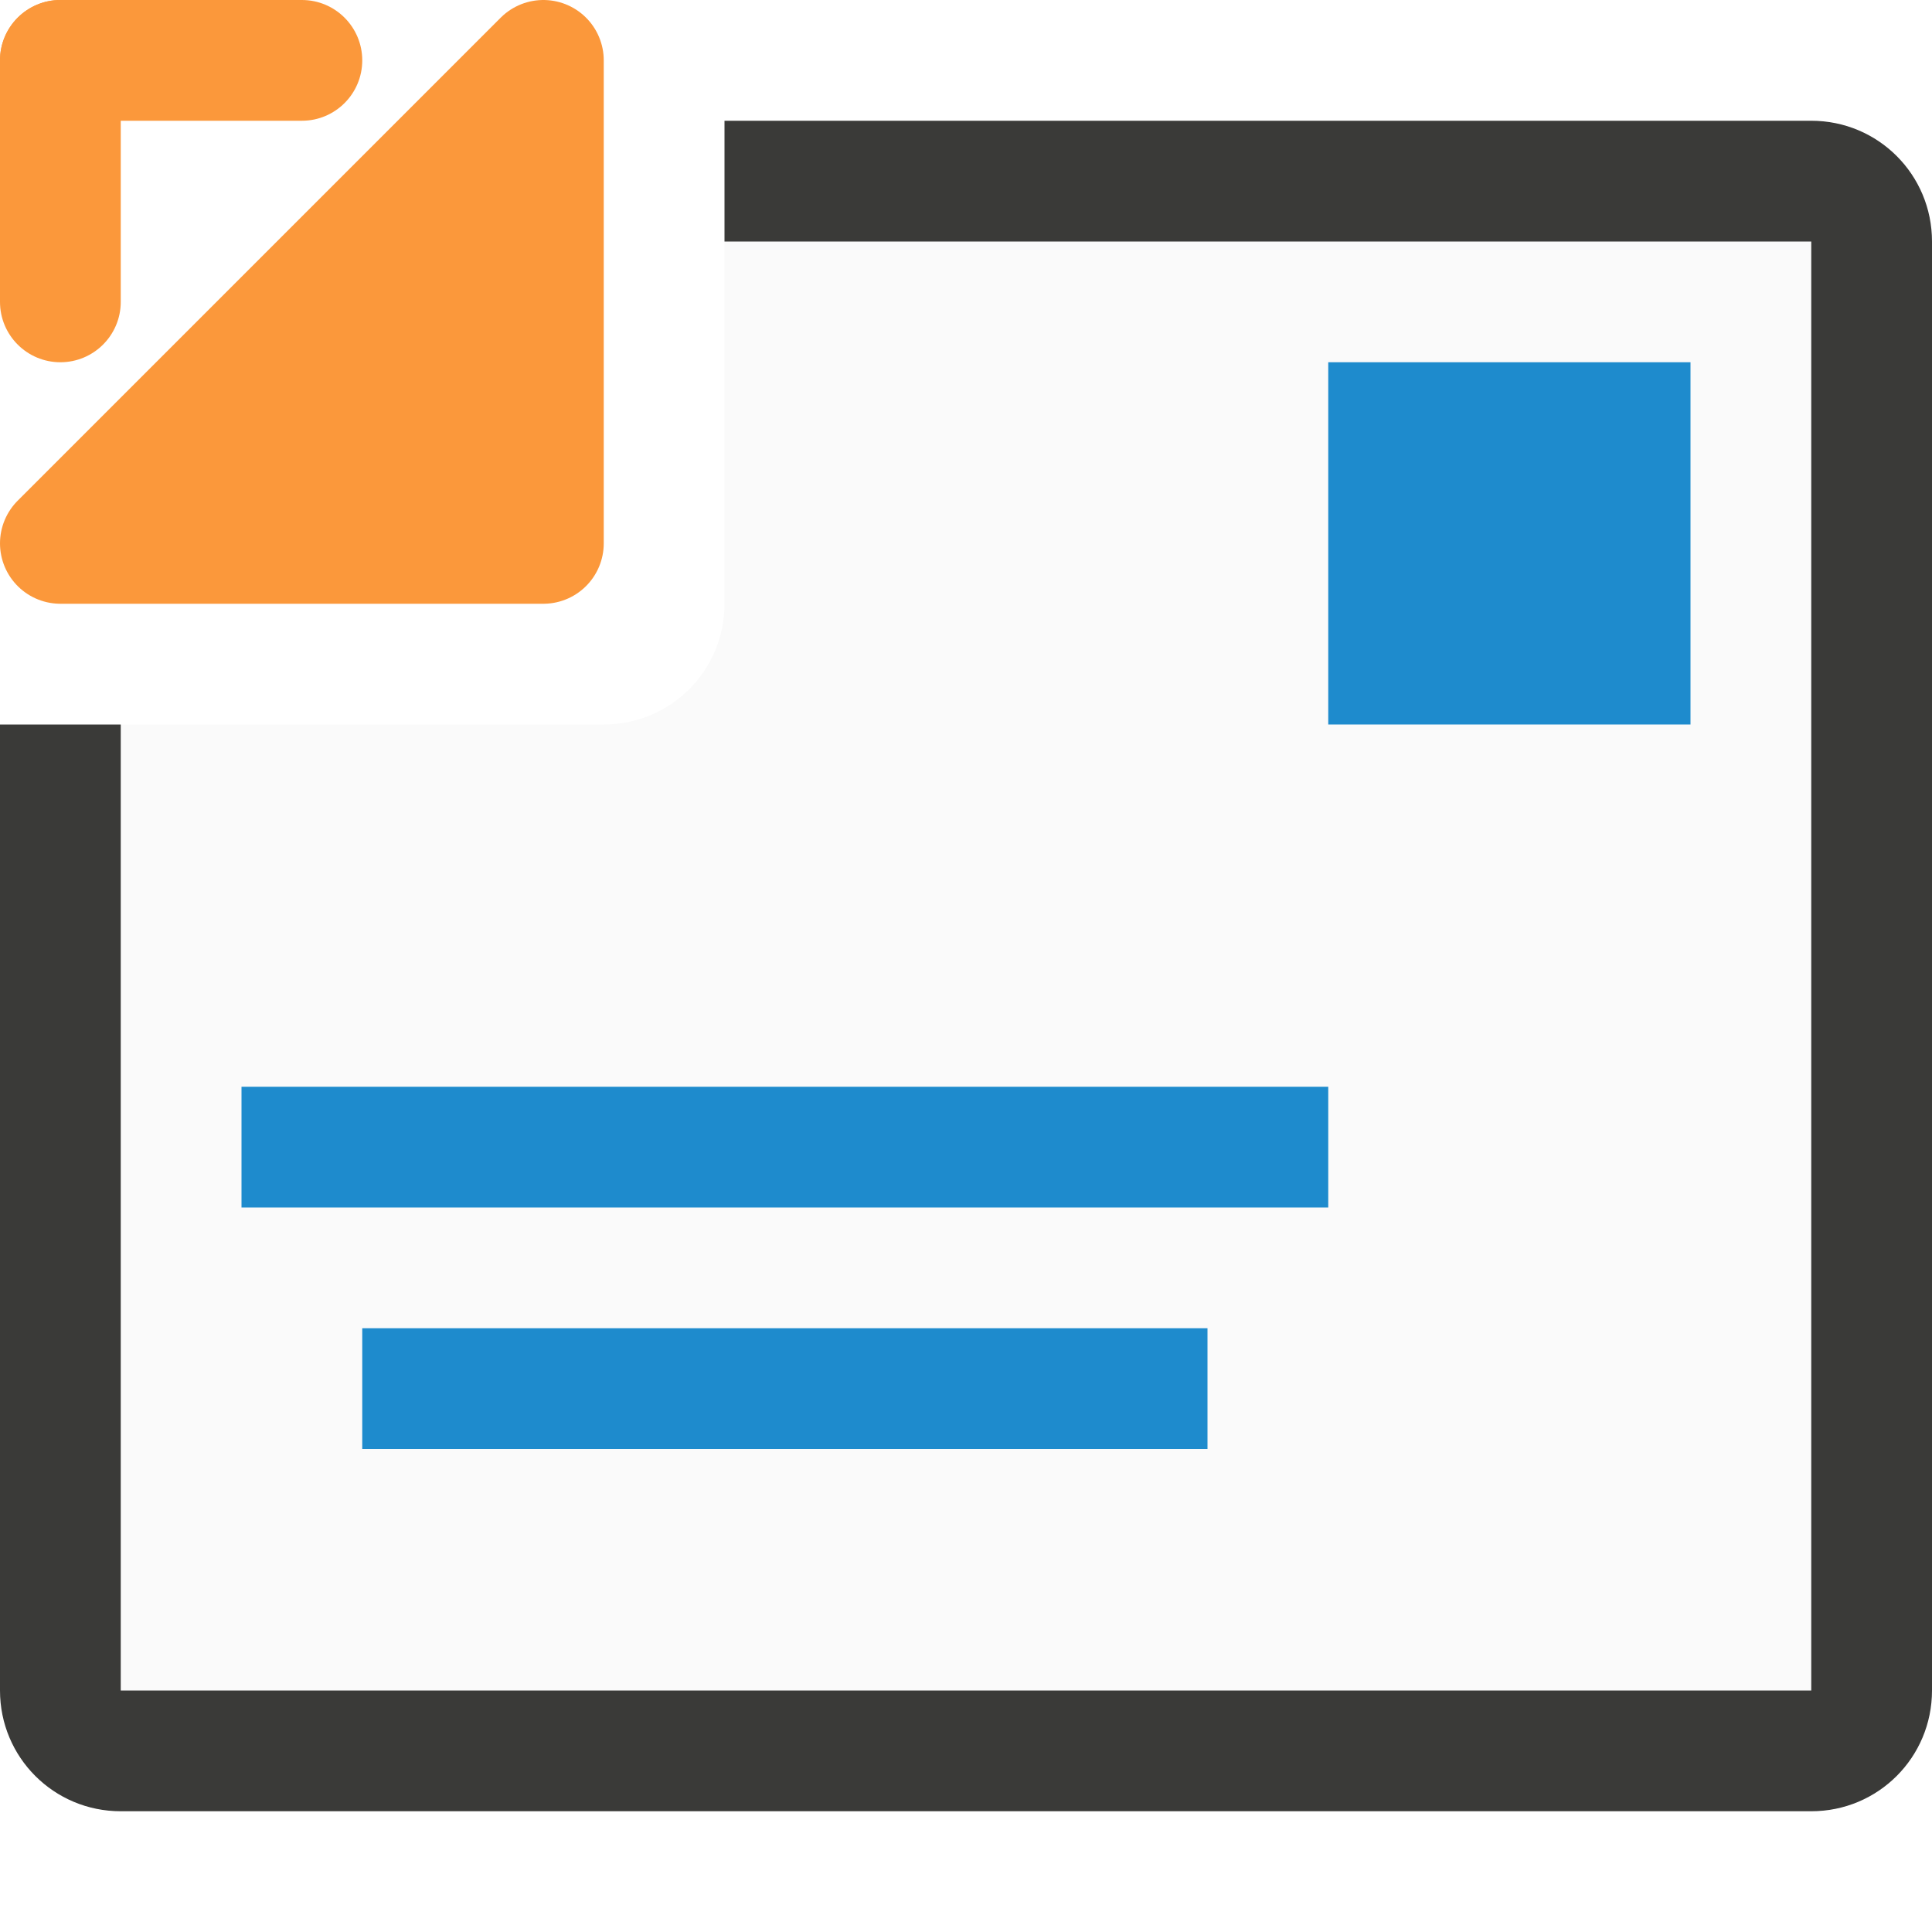
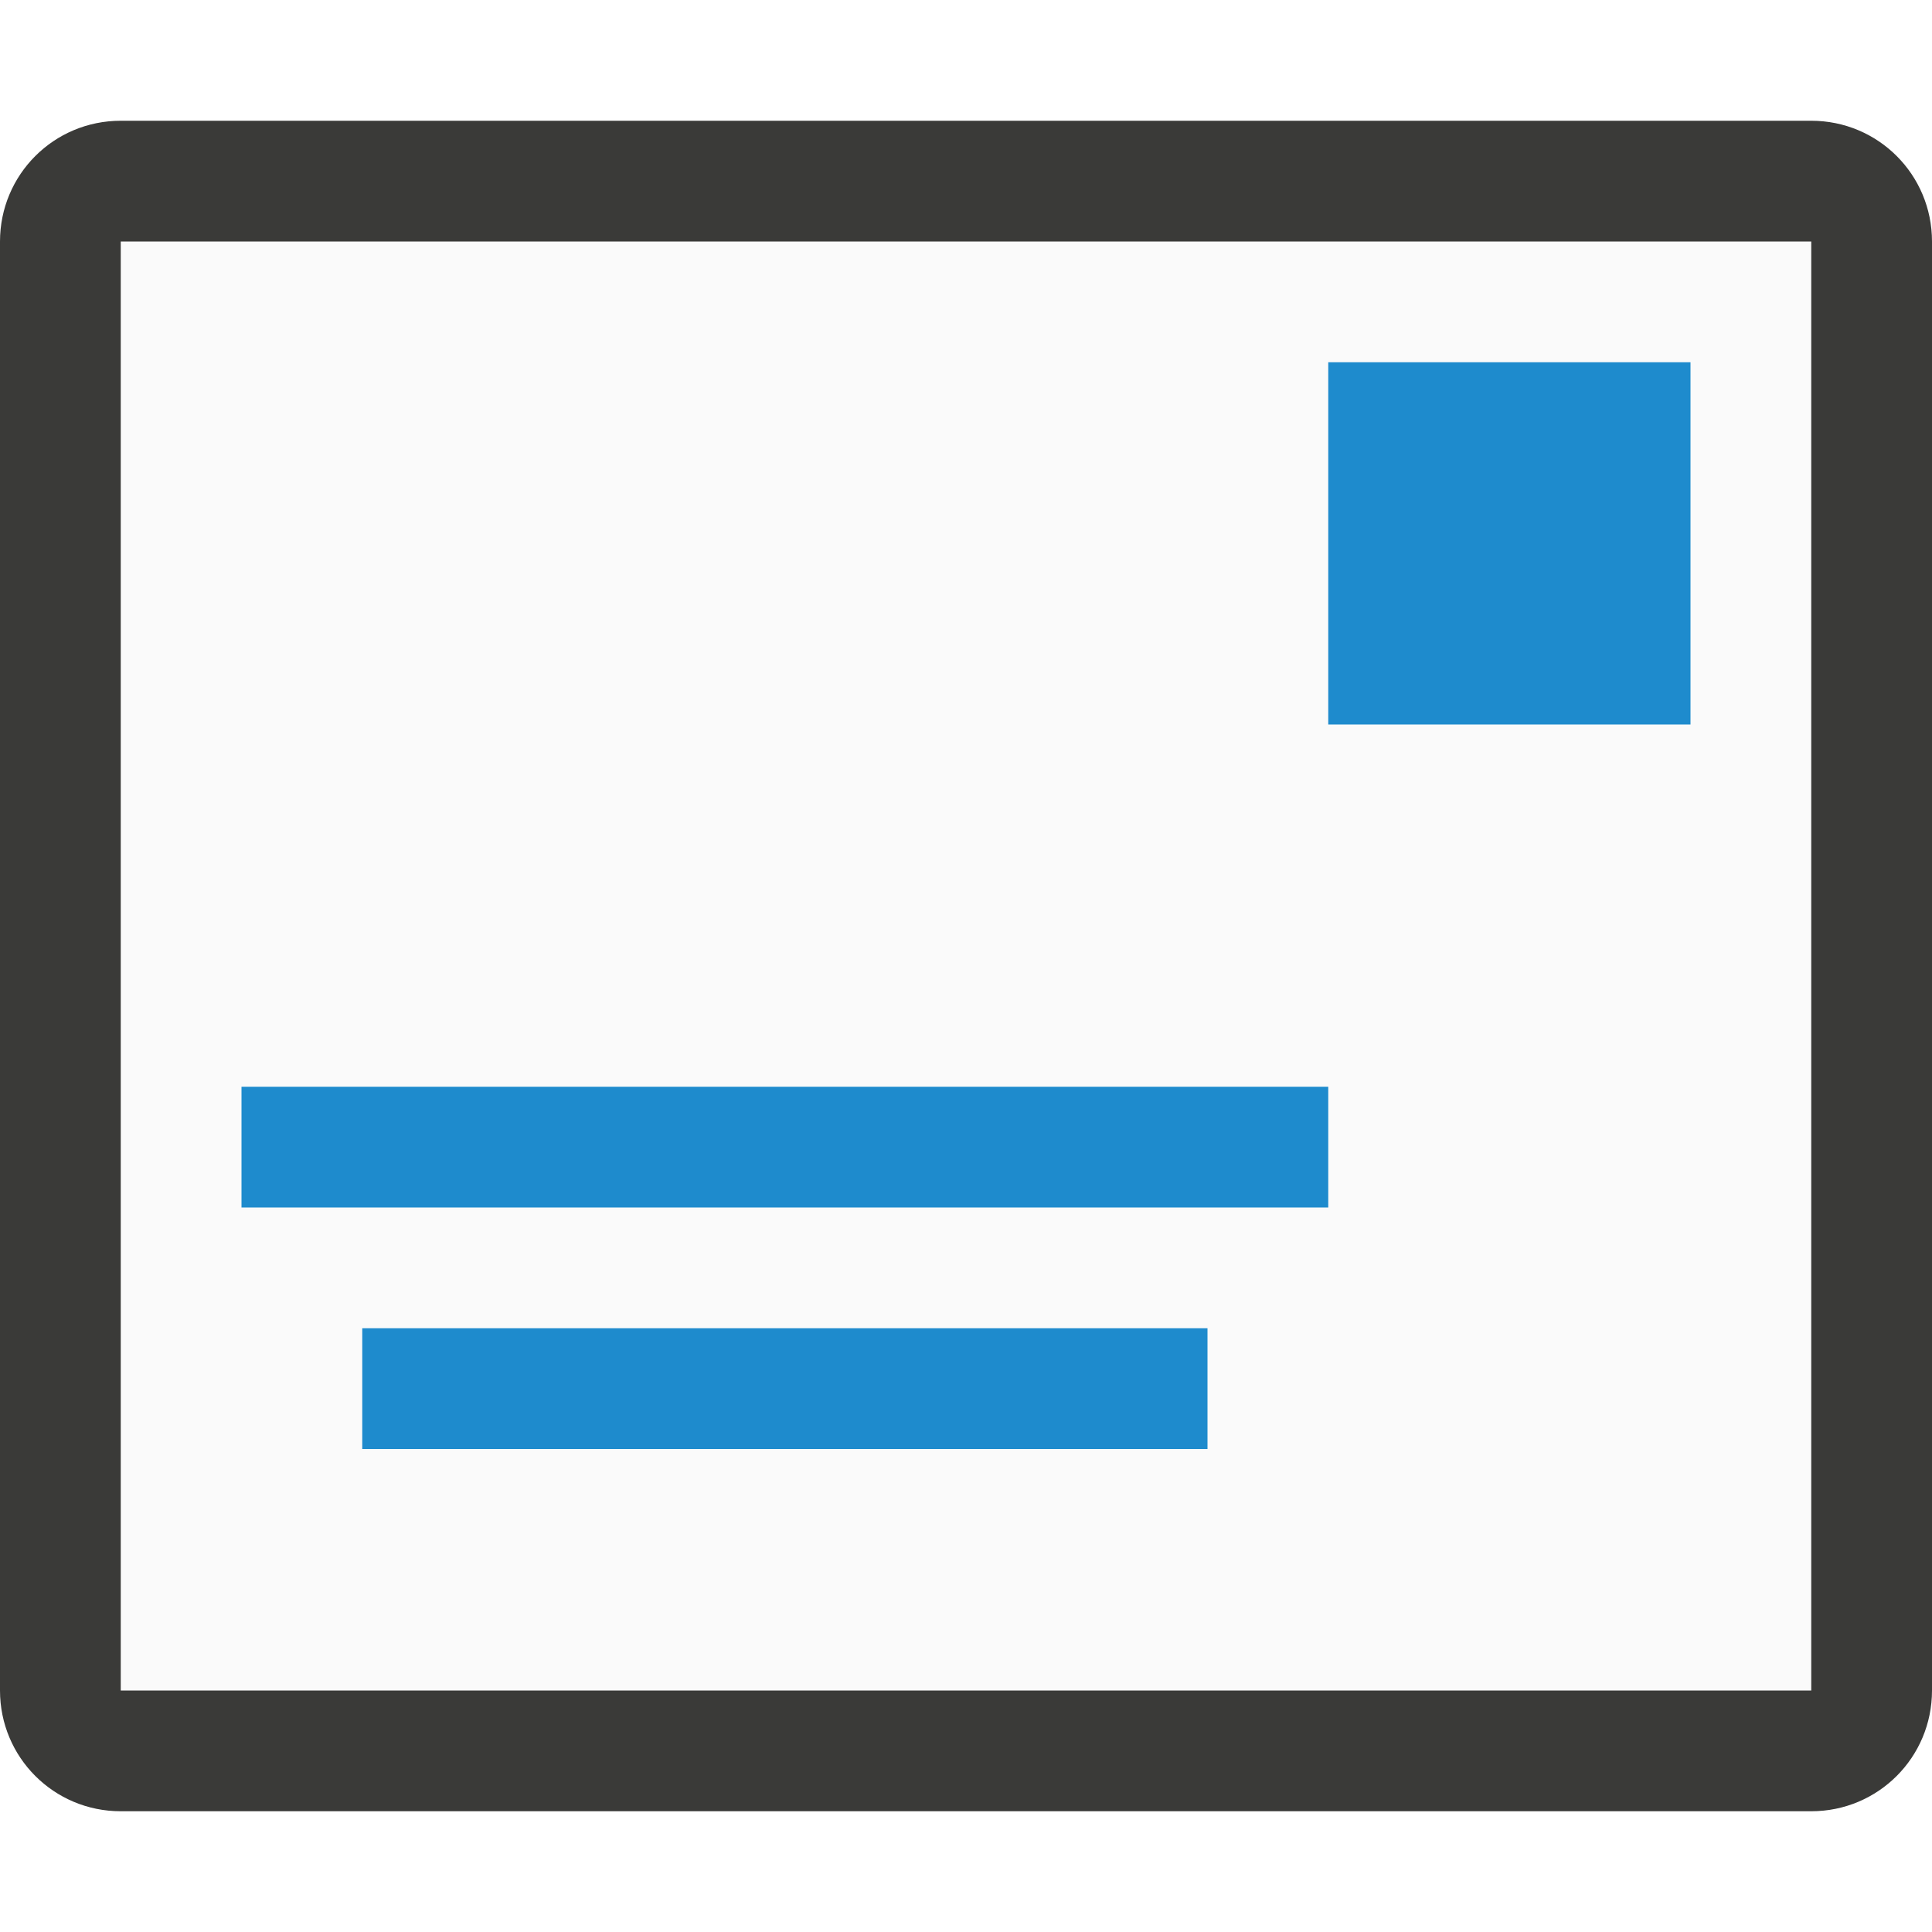
- <svg xmlns="http://www.w3.org/2000/svg" viewBox="0 0 16 16">/&gt;<path d="m6 2v3c0 .554-.446 1-1 1h-4v8h14v-12z" fill="#fafafa" />
+ <svg xmlns="http://www.w3.org/2000/svg" viewBox="0 0 16 16">/&gt;<path d="m1 2h14v12h-14z" fill="#fafafa" />
  <g fill="#1e8bcd">
    <path d="m11 3h3v3h-3z" />
    <path d="m2 9h9v1h-9z" />
    <path d="m3 11h7v1h-7z" />
  </g>
-   <path d="m6 1v1h9v12h-14v-8h-1v8c0 .554.446 1 1 1h14c.554 0 1-.446 1-1v-12c0-.554-.446-1-1-1z" fill="#3a3a38" />
-   <g fill="#fb983b">
-     <rect height="1" ry=".5" width="3" />
-     <rect height="3" rx=".5" width="1" />
-     <path d="m.5 4.5 4-4v4z" fill-rule="evenodd" stroke="#fb983b" stroke-linecap="round" stroke-linejoin="round" />
-   </g>
+   <path d="m1 1c-.554 0-1 .446-1 1v12c0 .554.446 1 1 1h14c.554 0 1-.446 1-1v-12c0-.554-.446-1-1-1zm0 1h14v12h-14z" fill="#3a3a38" />
</svg>
